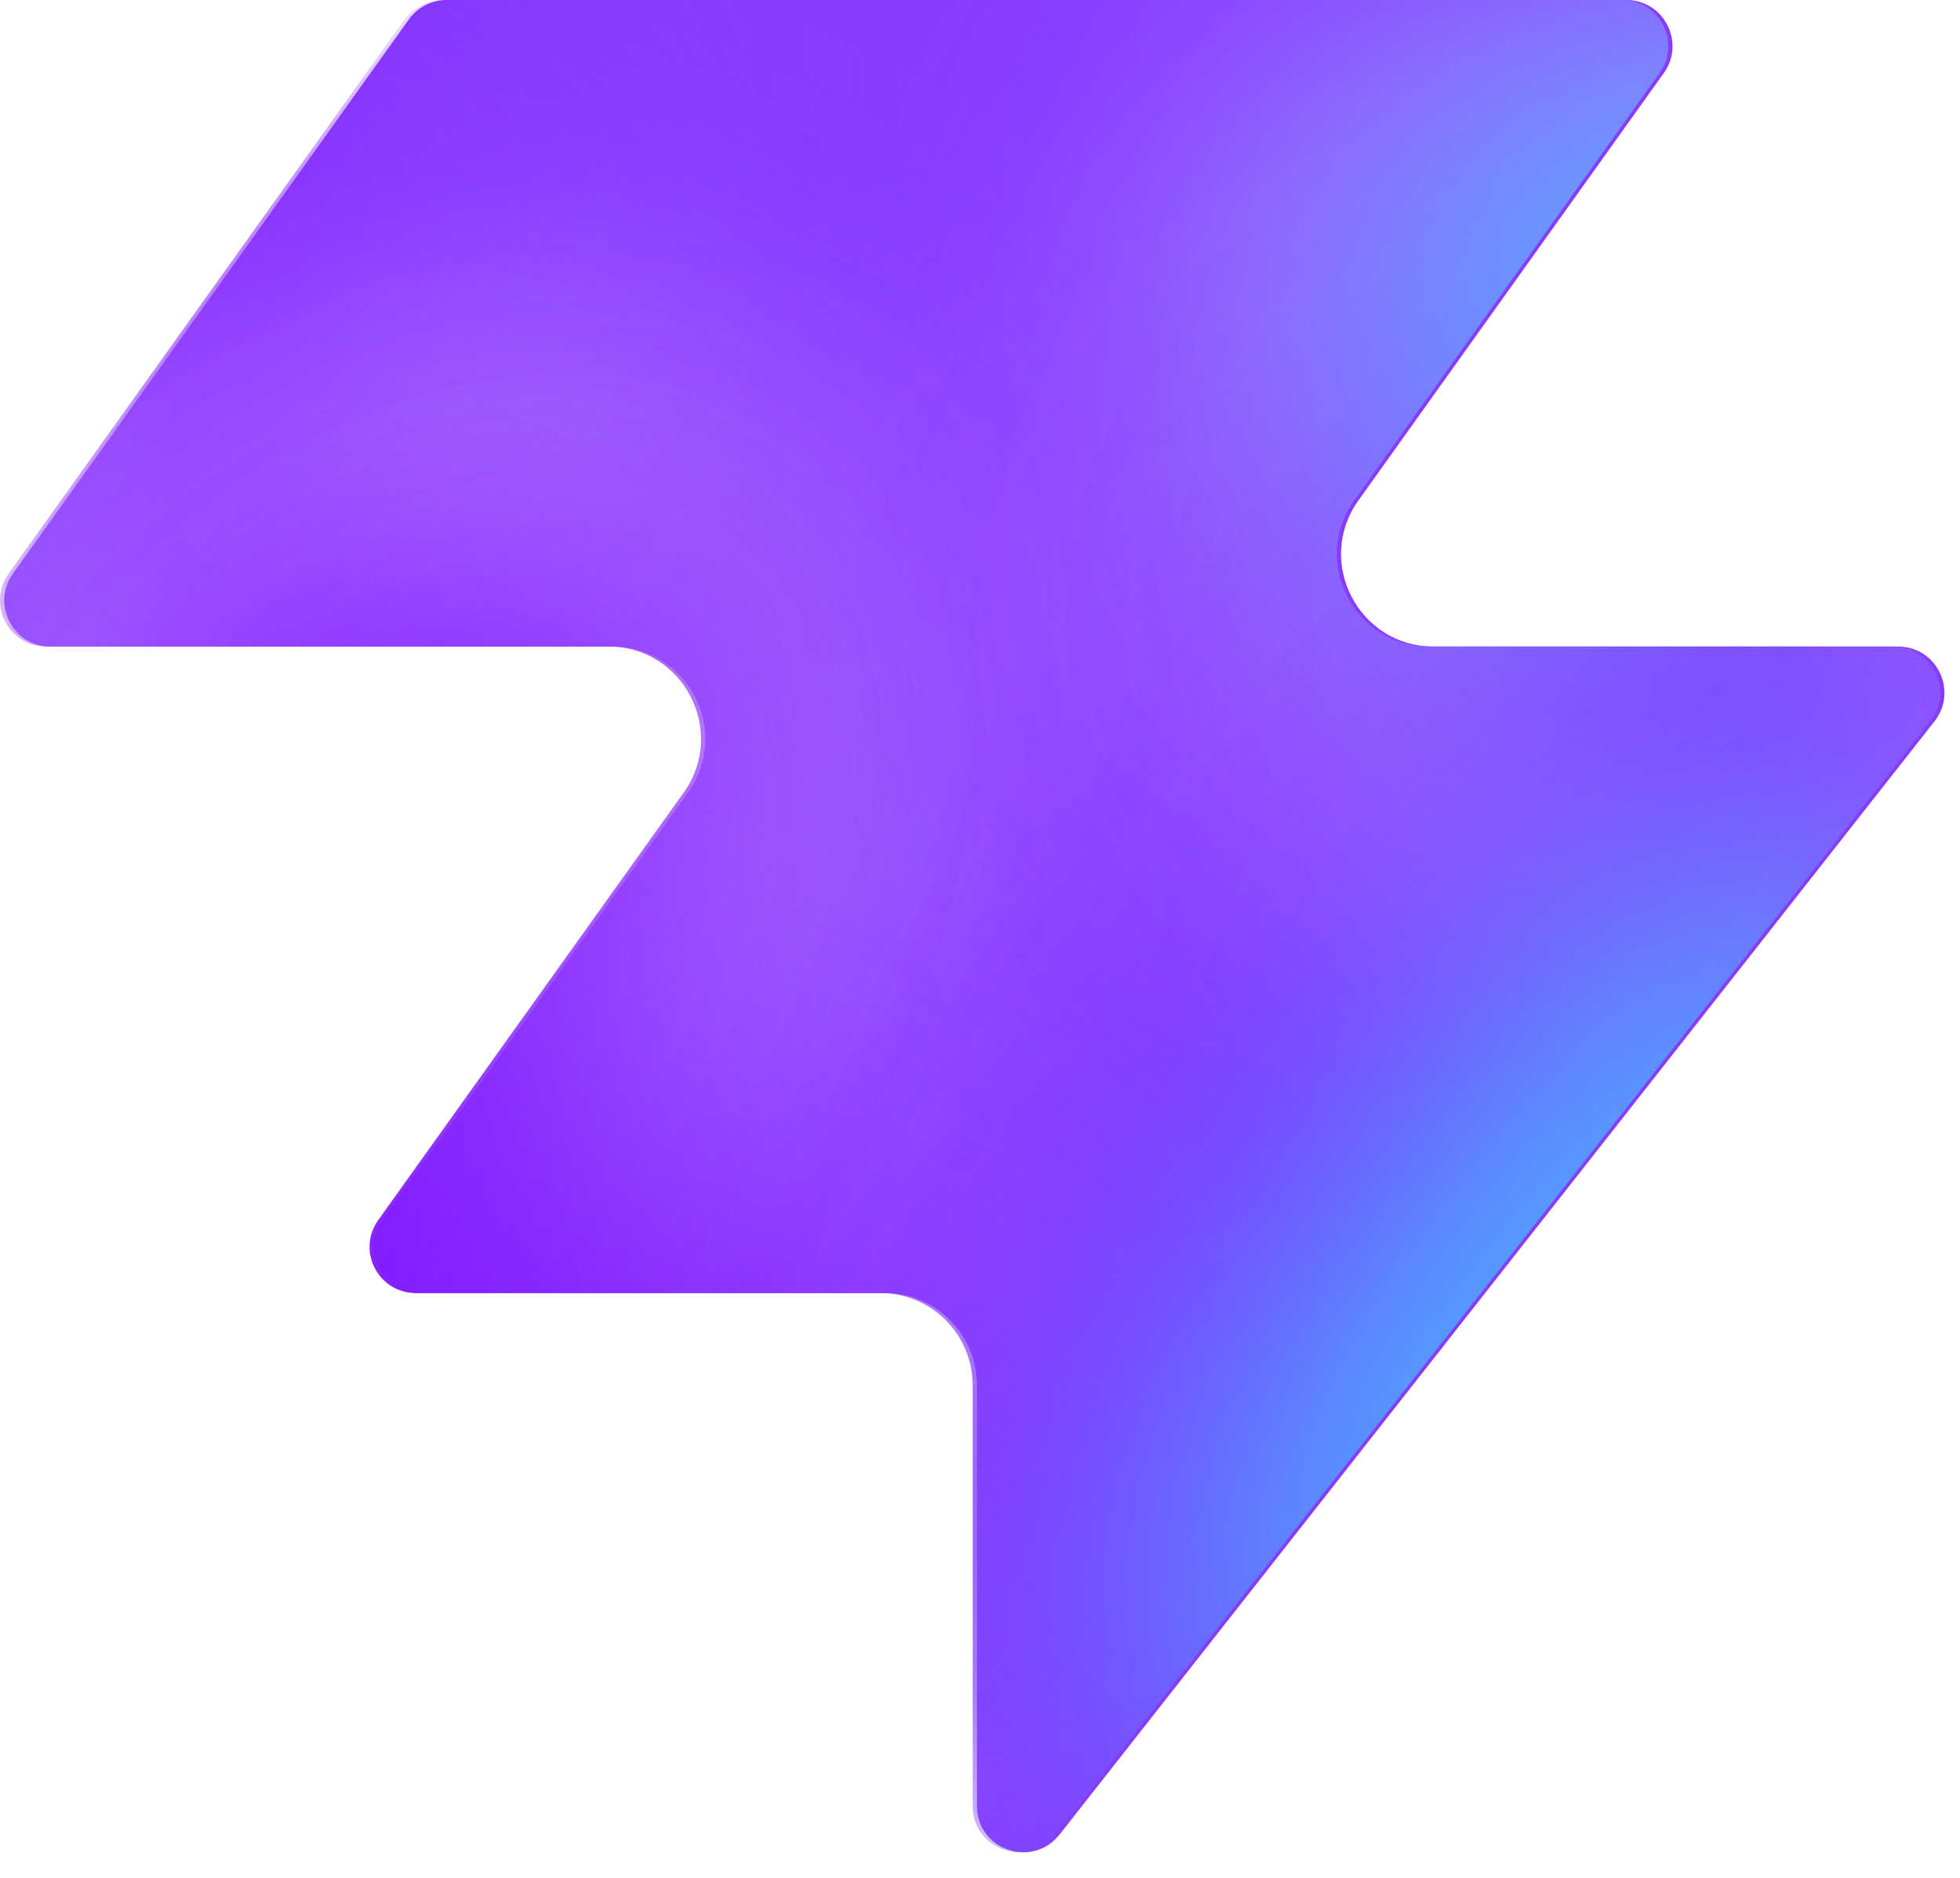
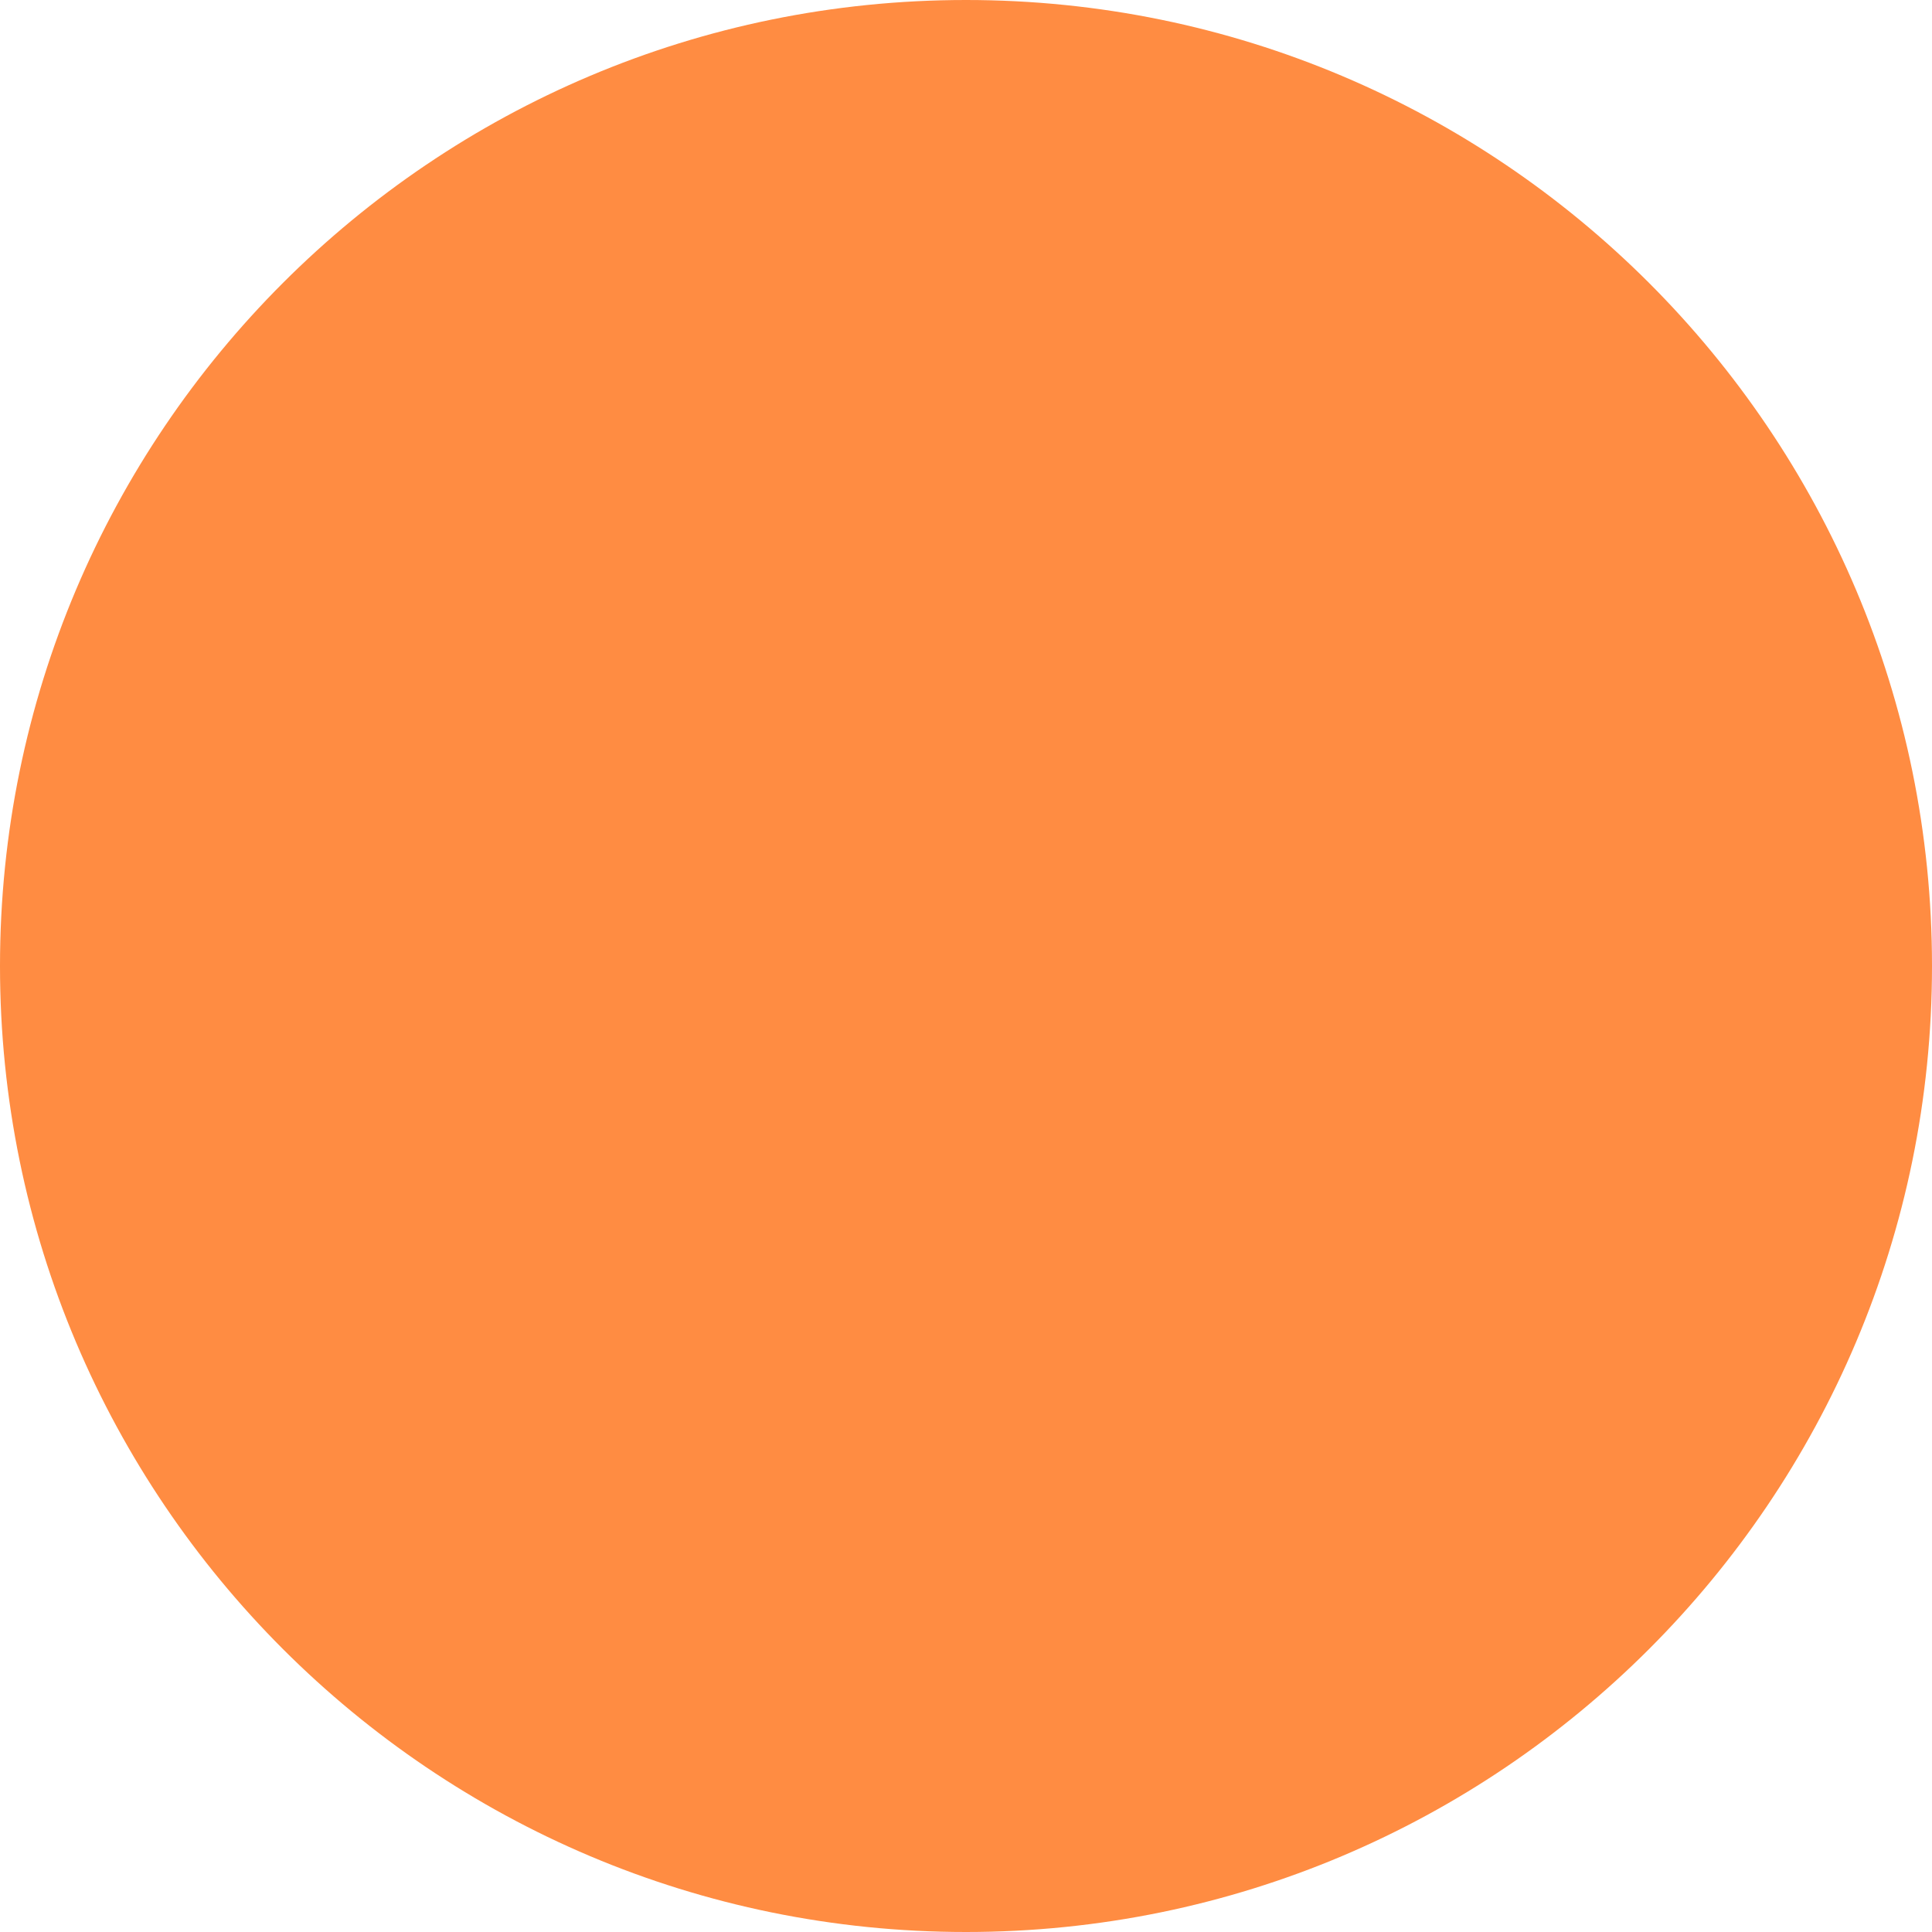
- <svg xmlns="http://www.w3.org/2000/svg" width="48" height="46" fill="none" viewBox="0 0 48 46">
-   <path fill="#863bff" d="M25.946 44.938c-.664.845-2.021.375-2.021-.698V33.937a2.26 2.26 0 0 0-2.262-2.262H10.287c-.92 0-1.456-1.04-.92-1.788l7.48-10.471c1.07-1.497 0-3.578-1.842-3.578H1.237c-.92 0-1.456-1.04-.92-1.788L10.013.474c.214-.297.556-.474.92-.474h28.894c.92 0 1.456 1.04.92 1.788l-7.48 10.471c-1.07 1.498 0 3.579 1.842 3.579h11.377c.943 0 1.473 1.088.89 1.83L25.947 44.94z" style="fill:#863bff;fill:color(display-p3 .525 .23 1);fill-opacity:1" />
-   <mask id="a" width="48" height="46" x="0" y="0" maskUnits="userSpaceOnUse" style="mask-type:alpha">
-     <path fill="#000" d="M25.842 44.938c-.664.844-2.021.375-2.021-.698V33.937a2.26 2.26 0 0 0-2.262-2.262H10.183c-.92 0-1.456-1.04-.92-1.788l7.48-10.471c1.07-1.498 0-3.579-1.842-3.579H1.133c-.92 0-1.456-1.04-.92-1.787L9.91.473c.214-.297.556-.474.92-.474h28.894c.92 0 1.456 1.04.92 1.788l-7.48 10.471c-1.07 1.498 0 3.578 1.842 3.578h11.377c.943 0 1.473 1.088.89 1.832L25.843 44.94z" style="fill:#000;fill-opacity:1" />
-   </mask>
-   <g mask="url(#a)">
-     <g filter="url(#b)">
-       <ellipse cx="5.508" cy="14.704" fill="#ede6ff" rx="5.508" ry="14.704" style="fill:#ede6ff;fill:color(display-p3 .927 .903 1);fill-opacity:1" transform="matrix(.00324 1 1 -.00324 -4.47 31.516)" />
-     </g>
-     <g filter="url(#c)">
-       <ellipse cx="10.399" cy="29.851" fill="#ede6ff" rx="10.399" ry="29.851" style="fill:#ede6ff;fill:color(display-p3 .927 .903 1);fill-opacity:1" transform="matrix(.00324 1 1 -.00324 -39.328 7.883)" />
-     </g>
-     <g filter="url(#d)">
-       <ellipse cx="5.508" cy="30.487" fill="#7e14ff" rx="5.508" ry="30.487" style="fill:#7e14ff;fill:color(display-p3 .492 .077 1);fill-opacity:1" transform="rotate(89.814 -25.913 -14.639)scale(1 -1)" />
-     </g>
-     <g filter="url(#e)">
-       <ellipse cx="5.508" cy="30.599" fill="#7e14ff" rx="5.508" ry="30.599" style="fill:#7e14ff;fill:color(display-p3 .492 .077 1);fill-opacity:1" transform="rotate(89.814 -32.644 -3.334)scale(1 -1)" />
-     </g>
-     <g filter="url(#f)">
-       <ellipse cx="5.508" cy="30.599" fill="#7e14ff" rx="5.508" ry="30.599" style="fill:#7e14ff;fill:color(display-p3 .492 .077 1);fill-opacity:1" transform="matrix(.00324 1 1 -.00324 -34.34 30.47)" />
-     </g>
-     <g filter="url(#g)">
-       <ellipse cx="14.072" cy="22.078" fill="#ede6ff" rx="14.072" ry="22.078" style="fill:#ede6ff;fill:color(display-p3 .927 .903 1);fill-opacity:1" transform="rotate(93.35 24.506 48.493)scale(-1 1)" />
-     </g>
-     <g filter="url(#h)">
-       <ellipse cx="3.47" cy="21.501" fill="#7e14ff" rx="3.47" ry="21.501" style="fill:#7e14ff;fill:color(display-p3 .492 .077 1);fill-opacity:1" transform="rotate(89.009 28.708 47.59)scale(-1 1)" />
-     </g>
-     <g filter="url(#i)">
-       <ellipse cx="3.47" cy="21.501" fill="#7e14ff" rx="3.47" ry="21.501" style="fill:#7e14ff;fill:color(display-p3 .492 .077 1);fill-opacity:1" transform="rotate(89.009 28.708 47.59)scale(-1 1)" />
-     </g>
-     <g filter="url(#j)">
-       <ellipse cx=".387" cy="8.972" fill="#7e14ff" rx="4.407" ry="29.108" style="fill:#7e14ff;fill:color(display-p3 .492 .077 1);fill-opacity:1" transform="rotate(39.51 .387 8.972)" />
-     </g>
-     <g filter="url(#k)">
-       <ellipse cx="47.523" cy="-6.092" fill="#7e14ff" rx="4.407" ry="29.108" style="fill:#7e14ff;fill:color(display-p3 .492 .077 1);fill-opacity:1" transform="rotate(37.892 47.523 -6.092)" />
-     </g>
-     <g filter="url(#l)">
-       <ellipse cx="41.412" cy="6.333" fill="#47bfff" rx="5.971" ry="9.665" style="fill:#47bfff;fill:color(display-p3 .28 .748 1);fill-opacity:1" transform="rotate(37.892 41.412 6.333)" />
-     </g>
-     <g filter="url(#m)">
-       <ellipse cx="-1.879" cy="38.332" fill="#7e14ff" rx="4.407" ry="29.108" style="fill:#7e14ff;fill:color(display-p3 .492 .077 1);fill-opacity:1" transform="rotate(37.892 -1.88 38.332)" />
-     </g>
-     <g filter="url(#n)">
-       <ellipse cx="-1.879" cy="38.332" fill="#7e14ff" rx="4.407" ry="29.108" style="fill:#7e14ff;fill:color(display-p3 .492 .077 1);fill-opacity:1" transform="rotate(37.892 -1.88 38.332)" />
-     </g>
-     <g filter="url(#o)">
-       <ellipse cx="35.651" cy="29.907" fill="#7e14ff" rx="4.407" ry="29.108" style="fill:#7e14ff;fill:color(display-p3 .492 .077 1);fill-opacity:1" transform="rotate(37.892 35.651 29.907)" />
-     </g>
-     <g filter="url(#p)">
-       <ellipse cx="38.418" cy="32.4" fill="#47bfff" rx="5.971" ry="15.297" style="fill:#47bfff;fill:color(display-p3 .28 .748 1);fill-opacity:1" transform="rotate(37.892 38.418 32.4)" />
-     </g>
-   </g>
-   <defs>
-     <filter id="b" width="60.045" height="41.654" x="-19.77" y="16.149" color-interpolation-filters="sRGB" filterUnits="userSpaceOnUse">
-       <feFlood flood-opacity="0" result="BackgroundImageFix" />
-       <feBlend in="SourceGraphic" in2="BackgroundImageFix" result="shape" />
-       <feGaussianBlur result="effect1_foregroundBlur_2002_17158" stdDeviation="7.659" />
-     </filter>
-     <filter id="c" width="90.34" height="51.437" x="-54.613" y="-7.533" color-interpolation-filters="sRGB" filterUnits="userSpaceOnUse">
-       <feFlood flood-opacity="0" result="BackgroundImageFix" />
-       <feBlend in="SourceGraphic" in2="BackgroundImageFix" result="shape" />
-       <feGaussianBlur result="effect1_foregroundBlur_2002_17158" stdDeviation="7.659" />
-     </filter>
-     <filter id="d" width="79.355" height="29.4" x="-49.64" y="2.03" color-interpolation-filters="sRGB" filterUnits="userSpaceOnUse">
-       <feFlood flood-opacity="0" result="BackgroundImageFix" />
-       <feBlend in="SourceGraphic" in2="BackgroundImageFix" result="shape" />
-       <feGaussianBlur result="effect1_foregroundBlur_2002_17158" stdDeviation="4.596" />
-     </filter>
-     <filter id="e" width="79.579" height="29.4" x="-45.045" y="20.029" color-interpolation-filters="sRGB" filterUnits="userSpaceOnUse">
-       <feFlood flood-opacity="0" result="BackgroundImageFix" />
-       <feBlend in="SourceGraphic" in2="BackgroundImageFix" result="shape" />
-       <feGaussianBlur result="effect1_foregroundBlur_2002_17158" stdDeviation="4.596" />
-     </filter>
-     <filter id="f" width="79.579" height="29.4" x="-43.513" y="21.178" color-interpolation-filters="sRGB" filterUnits="userSpaceOnUse">
-       <feFlood flood-opacity="0" result="BackgroundImageFix" />
-       <feBlend in="SourceGraphic" in2="BackgroundImageFix" result="shape" />
-       <feGaussianBlur result="effect1_foregroundBlur_2002_17158" stdDeviation="4.596" />
-     </filter>
-     <filter id="g" width="74.749" height="58.852" x="15.756" y="-17.901" color-interpolation-filters="sRGB" filterUnits="userSpaceOnUse">
-       <feFlood flood-opacity="0" result="BackgroundImageFix" />
-       <feBlend in="SourceGraphic" in2="BackgroundImageFix" result="shape" />
-       <feGaussianBlur result="effect1_foregroundBlur_2002_17158" stdDeviation="7.659" />
-     </filter>
-     <filter id="h" width="61.377" height="25.362" x="23.548" y="2.284" color-interpolation-filters="sRGB" filterUnits="userSpaceOnUse">
-       <feFlood flood-opacity="0" result="BackgroundImageFix" />
-       <feBlend in="SourceGraphic" in2="BackgroundImageFix" result="shape" />
-       <feGaussianBlur result="effect1_foregroundBlur_2002_17158" stdDeviation="4.596" />
-     </filter>
-     <filter id="i" width="61.377" height="25.362" x="23.548" y="2.284" color-interpolation-filters="sRGB" filterUnits="userSpaceOnUse">
-       <feFlood flood-opacity="0" result="BackgroundImageFix" />
-       <feBlend in="SourceGraphic" in2="BackgroundImageFix" result="shape" />
-       <feGaussianBlur result="effect1_foregroundBlur_2002_17158" stdDeviation="4.596" />
-     </filter>
-     <filter id="j" width="56.045" height="63.649" x="-27.636" y="-22.853" color-interpolation-filters="sRGB" filterUnits="userSpaceOnUse">
-       <feFlood flood-opacity="0" result="BackgroundImageFix" />
-       <feBlend in="SourceGraphic" in2="BackgroundImageFix" result="shape" />
-       <feGaussianBlur result="effect1_foregroundBlur_2002_17158" stdDeviation="4.596" />
-     </filter>
-     <filter id="k" width="54.814" height="64.646" x="20.116" y="-38.415" color-interpolation-filters="sRGB" filterUnits="userSpaceOnUse">
-       <feFlood flood-opacity="0" result="BackgroundImageFix" />
-       <feBlend in="SourceGraphic" in2="BackgroundImageFix" result="shape" />
-       <feGaussianBlur result="effect1_foregroundBlur_2002_17158" stdDeviation="4.596" />
-     </filter>
-     <filter id="l" width="33.541" height="35.313" x="24.641" y="-11.323" color-interpolation-filters="sRGB" filterUnits="userSpaceOnUse">
-       <feFlood flood-opacity="0" result="BackgroundImageFix" />
-       <feBlend in="SourceGraphic" in2="BackgroundImageFix" result="shape" />
-       <feGaussianBlur result="effect1_foregroundBlur_2002_17158" stdDeviation="4.596" />
-     </filter>
-     <filter id="m" width="54.814" height="64.646" x="-29.286" y="6.009" color-interpolation-filters="sRGB" filterUnits="userSpaceOnUse">
-       <feFlood flood-opacity="0" result="BackgroundImageFix" />
-       <feBlend in="SourceGraphic" in2="BackgroundImageFix" result="shape" />
-       <feGaussianBlur result="effect1_foregroundBlur_2002_17158" stdDeviation="4.596" />
-     </filter>
-     <filter id="n" width="54.814" height="64.646" x="-29.286" y="6.009" color-interpolation-filters="sRGB" filterUnits="userSpaceOnUse">
-       <feFlood flood-opacity="0" result="BackgroundImageFix" />
-       <feBlend in="SourceGraphic" in2="BackgroundImageFix" result="shape" />
-       <feGaussianBlur result="effect1_foregroundBlur_2002_17158" stdDeviation="4.596" />
-     </filter>
-     <filter id="o" width="54.814" height="64.646" x="8.244" y="-2.416" color-interpolation-filters="sRGB" filterUnits="userSpaceOnUse">
-       <feFlood flood-opacity="0" result="BackgroundImageFix" />
-       <feBlend in="SourceGraphic" in2="BackgroundImageFix" result="shape" />
-       <feGaussianBlur result="effect1_foregroundBlur_2002_17158" stdDeviation="4.596" />
-     </filter>
-     <filter id="p" width="39.409" height="43.623" x="18.713" y="10.588" color-interpolation-filters="sRGB" filterUnits="userSpaceOnUse">
-       <feFlood flood-opacity="0" result="BackgroundImageFix" />
-       <feBlend in="SourceGraphic" in2="BackgroundImageFix" result="shape" />
-       <feGaussianBlur result="effect1_foregroundBlur_2002_17158" stdDeviation="4.596" />
-     </filter>
-   </defs>
+ <svg xmlns="http://www.w3.org/2000/svg" viewBox="0 0 64 64">
+   <circle cx="32" cy="32" r="32" fill="#FF8C42" />
</svg>
